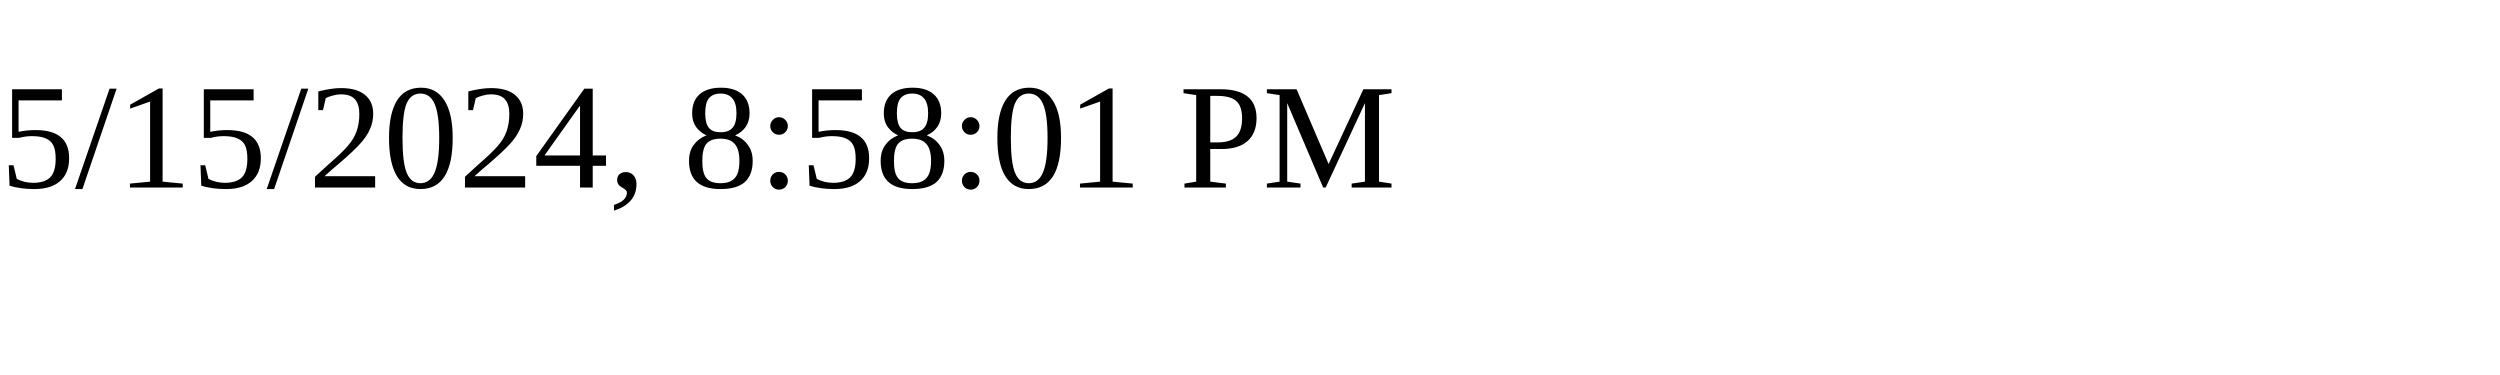
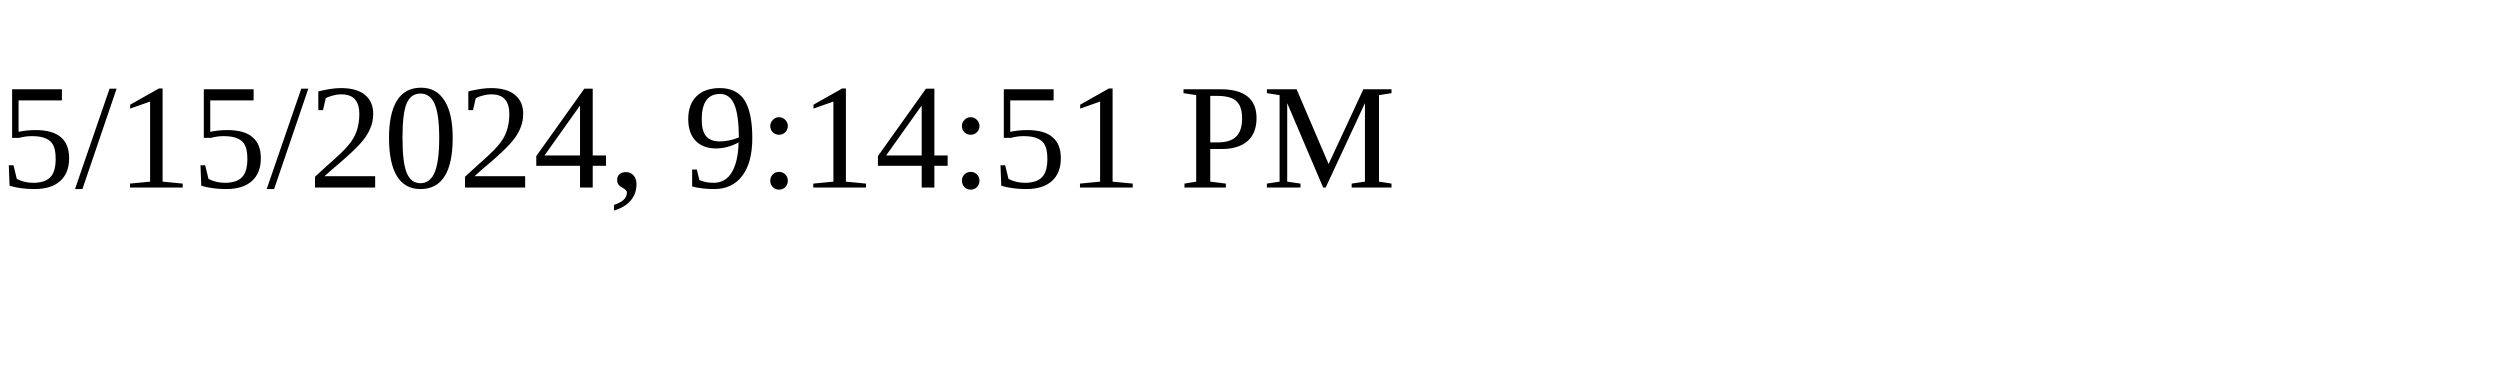
<svg xmlns="http://www.w3.org/2000/svg" height="30" width="200">
-   <text x="0" y="15">5/15/2024, 8:58:01 PM</text>
+   <text x="0" y="15">5/15/2024, 9:14:51 PM</text>
</svg>
